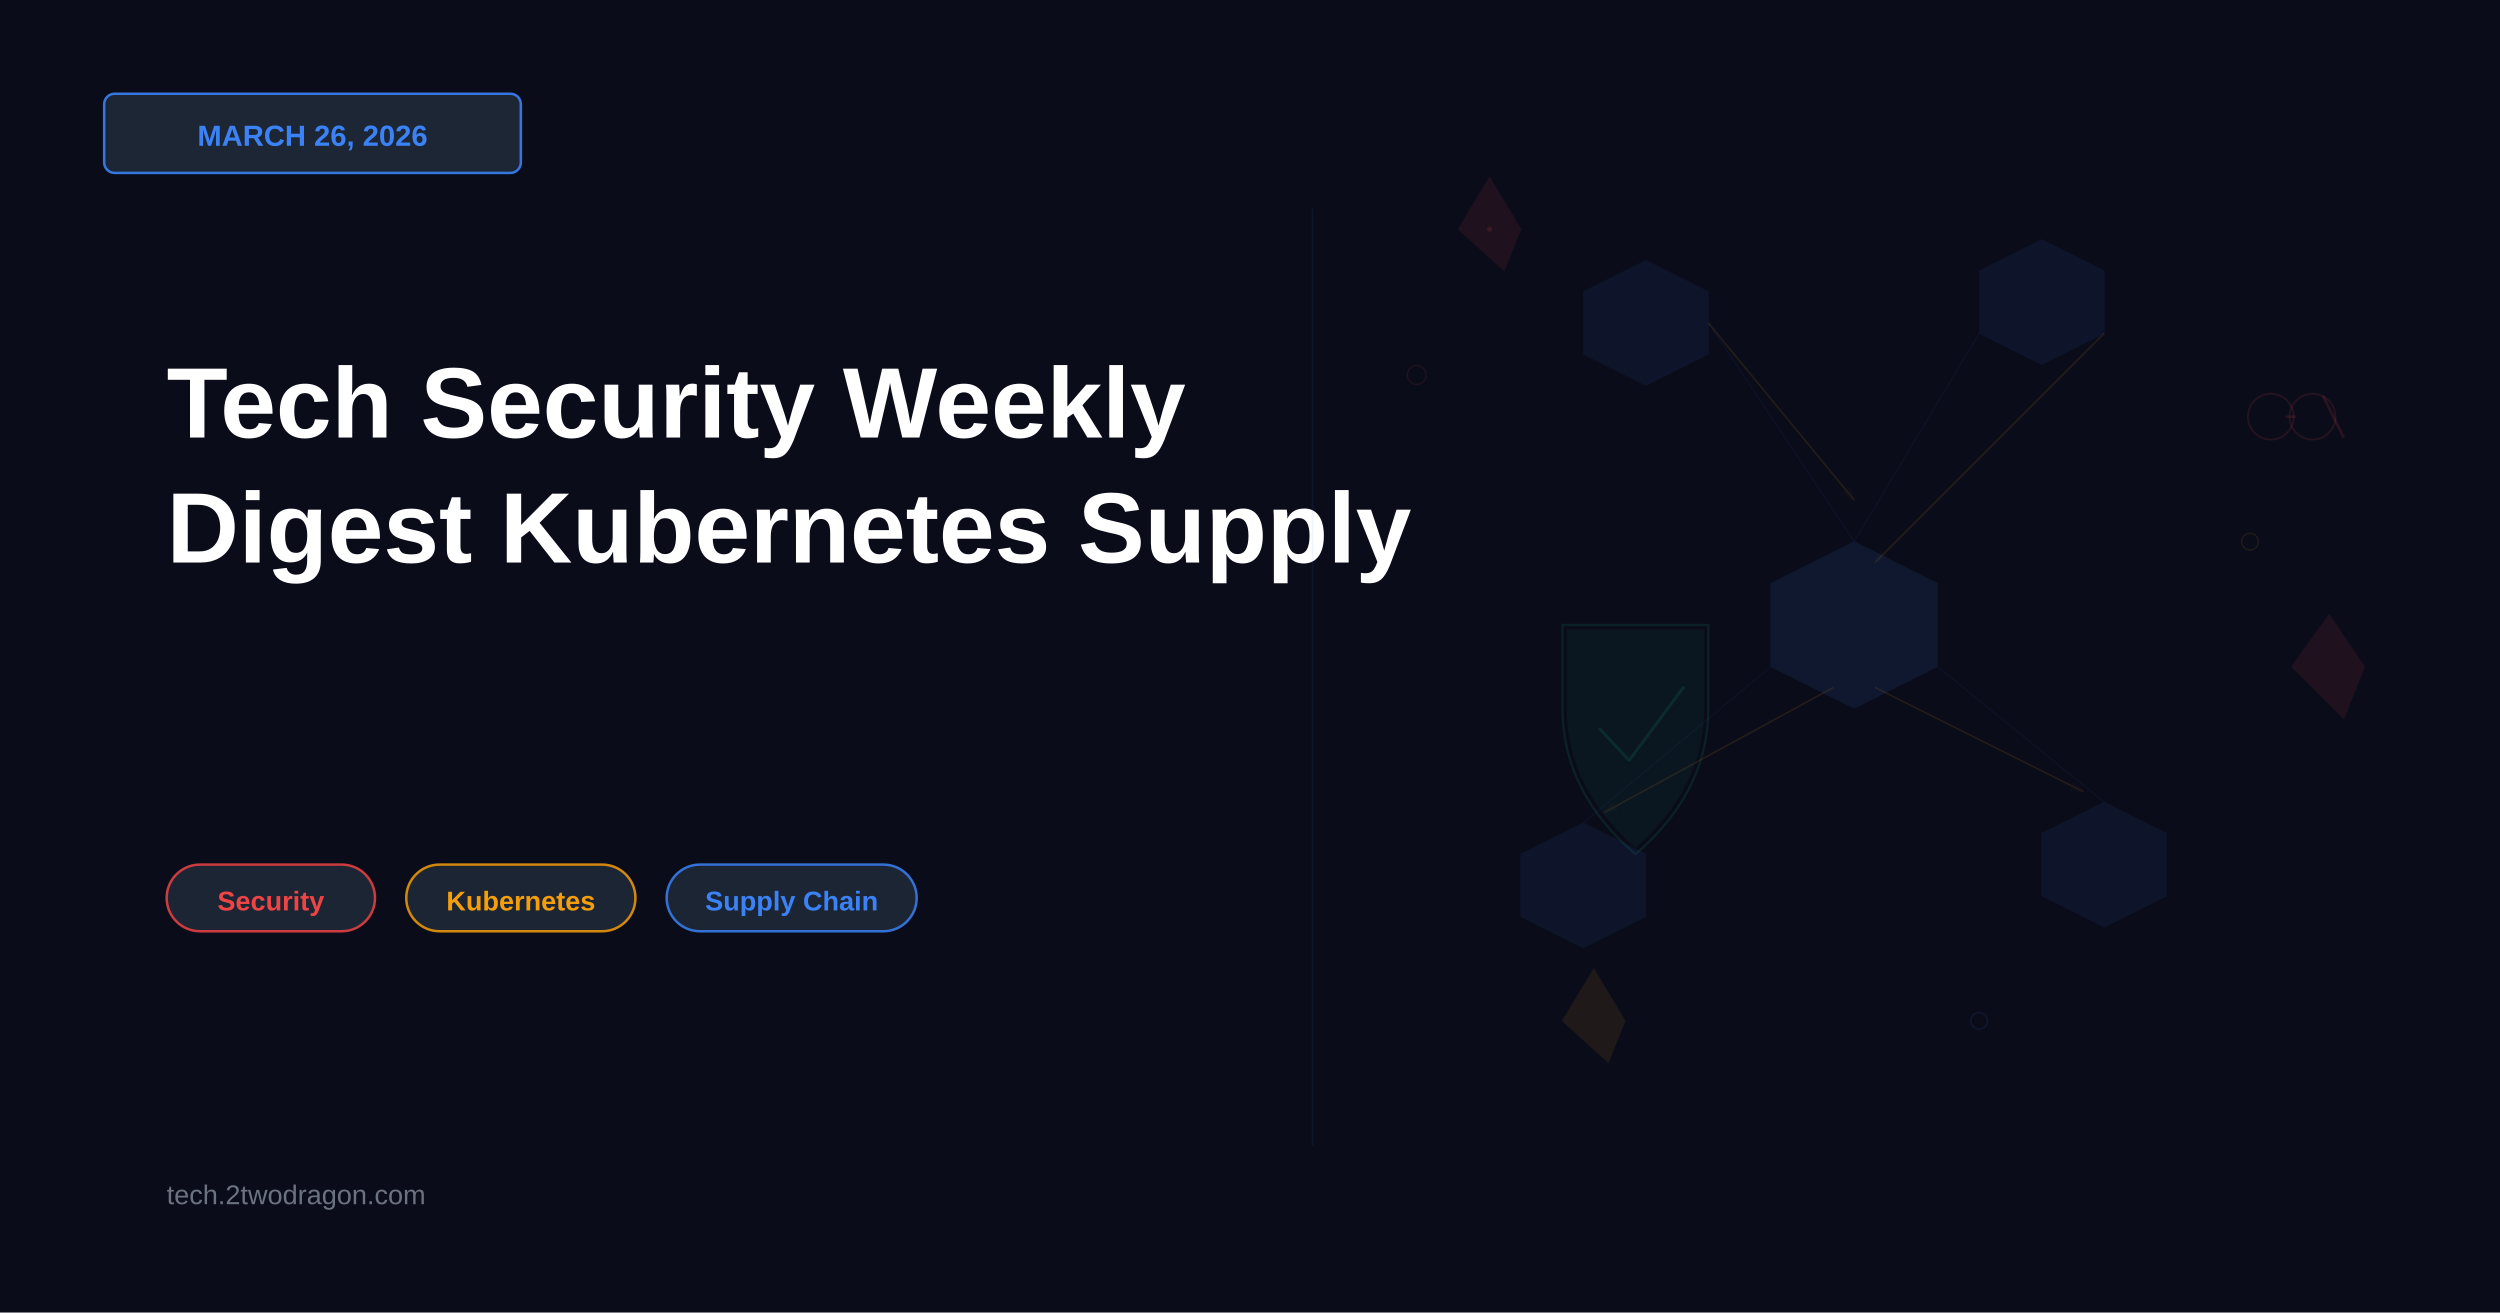
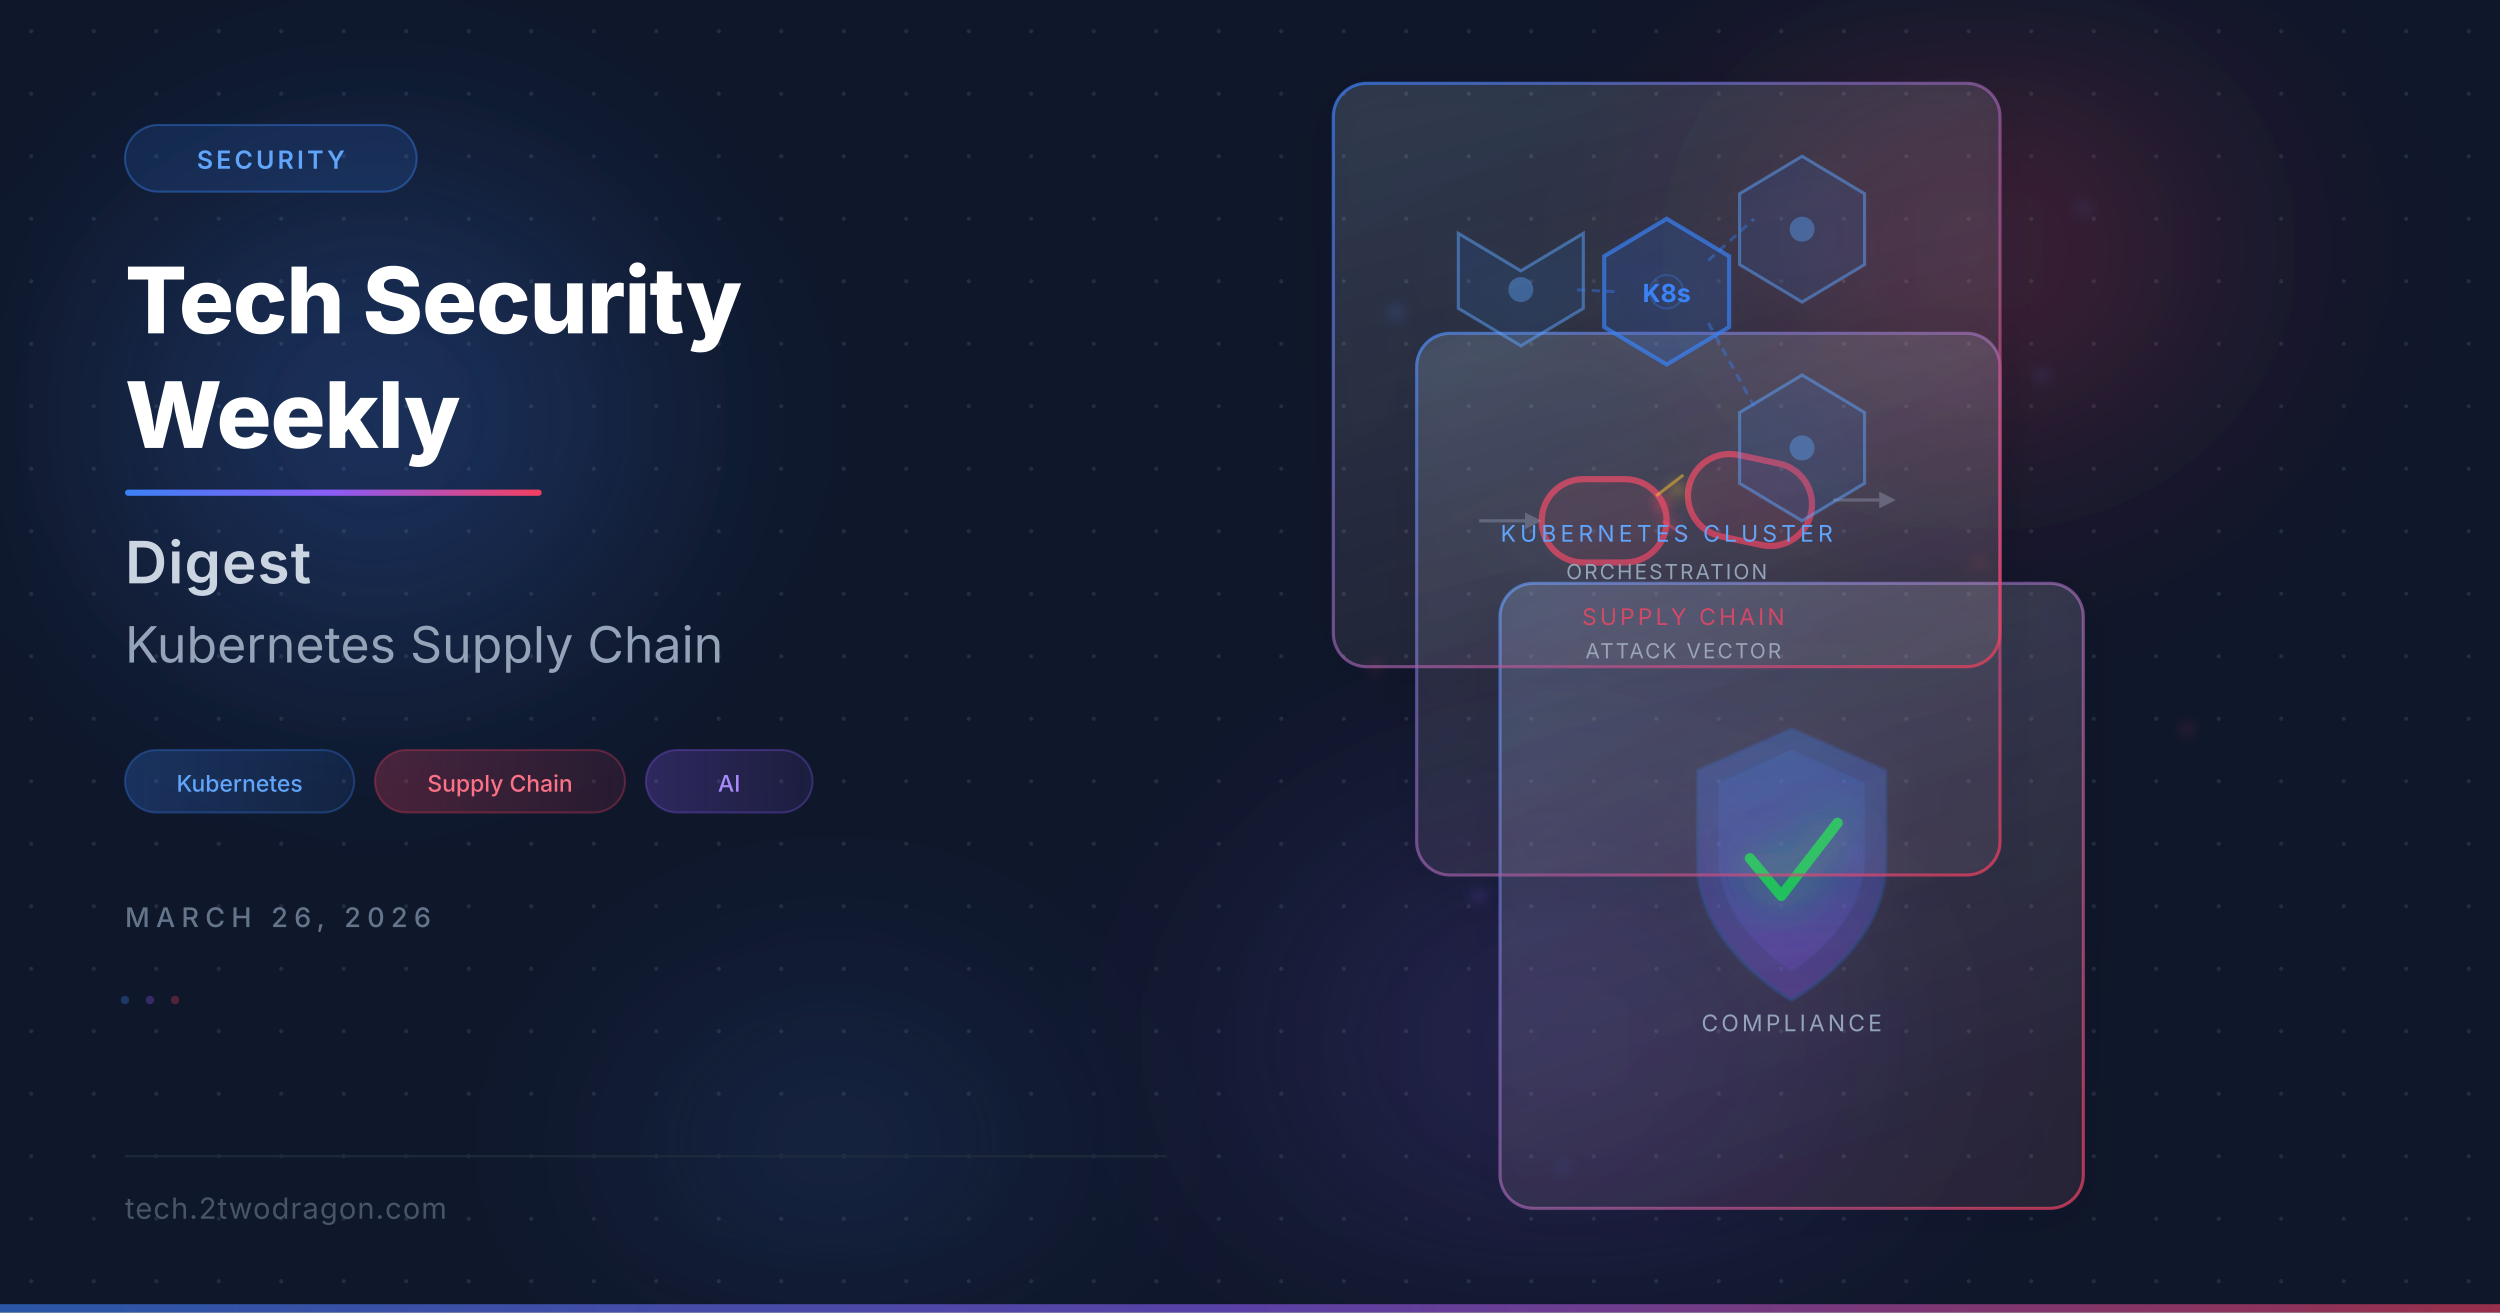
- <svg xmlns="http://www.w3.org/2000/svg" viewBox="0 0 1200 630">
-   <rect width="1200" height="630" fill="#0a0c1a" />
+ <svg xmlns="http://www.w3.org/2000/svg" viewBox="0 0 1200 630" width="1200" height="630">
  <defs>
-     <marker id="arrow-orange" markerWidth="10" markerHeight="10" refX="8" refY="3" orient="auto">
-       <polygon points="0 0, 10 3, 0 6" fill="#f59e0b" opacity="0.15" />
-     </marker>
+     <filter id="glassBlur" x="-20%" y="-20%" width="140%" height="140%">
+       <feGaussianBlur in="SourceGraphic" stdDeviation="8" result="blur" />
+       <feColorMatrix in="blur" type="matrix" values="1 0 0 0 0  0 1 0 0 0  0 0 1 0 0  0 0 0 0.6 0" />
+     </filter>
+     <filter id="glow" x="-50%" y="-50%" width="200%" height="200%">
+       <feGaussianBlur stdDeviation="12" result="coloredBlur" />
+       <feMerge>
+         <feMergeNode in="coloredBlur" />
+         <feMergeNode in="SourceGraphic" />
+       </feMerge>
+     </filter>
+     <filter id="orbGlow" x="-100%" y="-100%" width="300%" height="300%">
+       <feGaussianBlur stdDeviation="40" />
+     </filter>
+     <filter id="cardShadow" x="-10%" y="-10%" width="120%" height="120%">
+       <feDropShadow dx="0" dy="4" stdDeviation="12" flood-color="#000000" flood-opacity="0.4" />
+     </filter>
+     <linearGradient id="borderGrad" x1="0" y1="0" x2="1" y2="1">
+       <stop offset="0%" stop-color="#3b82f6" stop-opacity="0.7" />
+       <stop offset="100%" stop-color="#f43f5e" stop-opacity="0.7" />
+     </linearGradient>
+     <linearGradient id="accentLine" x1="0" y1="0" x2="1" y2="0">
+       <stop offset="0%" stop-color="#3b82f6" />
+       <stop offset="50%" stop-color="#8b5cf6" />
+       <stop offset="100%" stop-color="#f43f5e" />
+     </linearGradient>
+     <radialGradient id="orbBlue" cx="50%" cy="50%" r="50%">
+       <stop offset="0%" stop-color="#3b82f6" stop-opacity="0.3" />
+       <stop offset="100%" stop-color="#3b82f6" stop-opacity="0" />
+     </radialGradient>
+     <radialGradient id="orbCoral" cx="50%" cy="50%" r="50%">
+       <stop offset="0%" stop-color="#f43f5e" stop-opacity="0.25" />
+       <stop offset="100%" stop-color="#f43f5e" stop-opacity="0" />
+     </radialGradient>
+     <radialGradient id="orbPurple" cx="50%" cy="50%" r="50%">
+       <stop offset="0%" stop-color="#8b5cf6" stop-opacity="0.2" />
+       <stop offset="100%" stop-color="#8b5cf6" stop-opacity="0" />
+     </radialGradient>
+     <linearGradient id="glassFill1" x1="0" y1="0" x2="0.3" y2="1">
+       <stop offset="0%" stop-color="#ffffff" stop-opacity="0.12" />
+       <stop offset="100%" stop-color="#ffffff" stop-opacity="0.04" />
+     </linearGradient>
+     <linearGradient id="glassFill2" x1="0.2" y1="0" x2="0.8" y2="1">
+       <stop offset="0%" stop-color="#3b82f6" stop-opacity="0.1" />
+       <stop offset="100%" stop-color="#f43f5e" stop-opacity="0.05" />
+     </linearGradient>
+     <linearGradient id="tagGrad1" x1="0" y1="0" x2="1" y2="0">
+       <stop offset="0%" stop-color="#3b82f6" stop-opacity="0.25" />
+       <stop offset="100%" stop-color="#3b82f6" stop-opacity="0.1" />
+     </linearGradient>
+     <linearGradient id="tagGrad2" x1="0" y1="0" x2="1" y2="0">
+       <stop offset="0%" stop-color="#f43f5e" stop-opacity="0.25" />
+       <stop offset="100%" stop-color="#f43f5e" stop-opacity="0.1" />
+     </linearGradient>
+     <linearGradient id="tagGrad3" x1="0" y1="0" x2="1" y2="0">
+       <stop offset="0%" stop-color="#8b5cf6" stop-opacity="0.25" />
+       <stop offset="100%" stop-color="#8b5cf6" stop-opacity="0.1" />
+     </linearGradient>
+     <filter id="particleGlow" x="-200%" y="-200%" width="500%" height="500%">
+       <feGaussianBlur stdDeviation="3" />
+     </filter>
+     <linearGradient id="shieldGrad" x1="0" y1="0" x2="0" y2="1">
+       <stop offset="0%" stop-color="#3b82f6" />
+       <stop offset="100%" stop-color="#8b5cf6" />
+     </linearGradient>
+     <pattern id="dots" x="0" y="0" width="30" height="30" patternUnits="userSpaceOnUse">
+       <circle cx="15" cy="15" r="1" fill="#94a3b8" />
+     </pattern>
  </defs>
-   <rect x="50" y="45" width="200" height="38" rx="5" fill="#1f2937" stroke="#3b82f6" stroke-width="1.2" opacity="0.9" />
-   <text x="150" y="70" font-family="Arial, sans-serif" font-size="14" font-weight="bold" fill="#3b82f6" text-anchor="middle">MARCH 26, 2026</text>
-   <text x="80" y="210" font-family="Arial, sans-serif" font-size="48" font-weight="bold" fill="white">Tech Security Weekly</text>
-   <text x="80" y="270" font-family="Arial, sans-serif" font-size="48" font-weight="bold" fill="white">Digest Kubernetes Supply</text>
-   <g>
-     <rect x="80" y="415" width="100" height="32" rx="16" fill="#1f2937" stroke="#ef4444" stroke-width="1.2" opacity="0.85" />
-     <text x="130" y="437" font-family="Arial, sans-serif" font-size="13" font-weight="600" fill="#ef4444" text-anchor="middle">Security</text>
-     <rect x="195" y="415" width="110" height="32" rx="16" fill="#1f2937" stroke="#f59e0b" stroke-width="1.2" opacity="0.85" />
-     <text x="250" y="437" font-family="Arial, sans-serif" font-size="13" font-weight="600" fill="#f59e0b" text-anchor="middle">Kubernetes</text>
-     <rect x="320" y="415" width="120" height="32" rx="16" fill="#1f2937" stroke="#3b82f6" stroke-width="1.2" opacity="0.85" />
-     <text x="380" y="437" font-family="Arial, sans-serif" font-size="13" font-weight="600" fill="#3b82f6" text-anchor="middle">Supply Chain</text>
+   <rect width="1200" height="630" fill="#0f172a" />
+   <rect width="1200" height="630" fill="url(#dots)" opacity="0.15" />
+   <ellipse cx="180" cy="200" rx="200" ry="180" fill="url(#orbBlue)" filter="url(#orbGlow)" />
+   <ellipse cx="950" cy="120" rx="180" ry="160" fill="url(#orbCoral)" filter="url(#orbGlow)" />
+   <ellipse cx="750" cy="500" rx="220" ry="180" fill="url(#orbPurple)" filter="url(#orbGlow)" />
+   <ellipse cx="400" cy="550" rx="150" ry="120" fill="url(#orbBlue)" filter="url(#orbGlow)" opacity="0.5" />
+   <g filter="url(#cardShadow)">
+     <rect x="720" y="280" width="280" height="300" rx="16" fill="url(#glassFill2)" stroke="url(#borderGrad)" stroke-width="1.5" />
+     <rect x="720" y="280" width="280" height="300" rx="16" fill="url(#glassFill1)" />
+     <g transform="translate(810, 340)">
+       <path d="M50 10 L95 30 L95 75 C95 115 50 140 50 140 C50 140 5 115 5 75 L5 30 Z" fill="url(#shieldGrad)" opacity="0.3" stroke="#3b82f6" stroke-width="2" stroke-opacity="0.6" />
+       <path d="M50 20 L85 36 L85 72 C85 105 50 126 50 126 C50 126 15 105 15 72 L15 36 Z" fill="url(#shieldGrad)" opacity="0.15" stroke="#3b82f6" stroke-width="1" stroke-opacity="0.4" />
+       <path d="M30 72 L45 90 L72 55" fill="none" stroke="#22c55e" stroke-width="5" stroke-linecap="round" stroke-linejoin="round" filter="url(#glow)" />
+       <text x="50" y="155" text-anchor="middle" fill="#94a3b8" font-family="system-ui, -apple-system, sans-serif" font-size="11" letter-spacing="1.5">COMPLIANCE</text>
+     </g>
  </g>
-   <text x="80" y="578" font-family="Arial, sans-serif" font-size="13" fill="#6b7280" font-weight="500">tech.2twodragon.com</text>
-   <polygon points="760,140 790,125 820,140 820,170 790,185 760,170" fill="#3b82f6" opacity="0.08" stroke="#3b82f6" stroke-width="0.3" />
-   <polygon points="950,130 980,115 1010,130 1010,160 980,175 950,160" fill="#3b82f6" opacity="0.08" stroke="#3b82f6" stroke-width="0.3" />
-   <polygon points="850,280 890,260 930,280 930,320 890,340 850,320" fill="#3b82f6" opacity="0.10" stroke="#3b82f6" stroke-width="0.35" />
-   <polygon points="730,410 760,395 790,410 790,440 760,455 730,440" fill="#3b82f6" opacity="0.08" stroke="#3b82f6" stroke-width="0.3" />
-   <polygon points="980,400 1010,385 1040,400 1040,430 1010,445 980,430" fill="#3b82f6" opacity="0.08" stroke="#3b82f6" stroke-width="0.3" />
-   <line x1="820" y1="155" x2="890" y2="260" stroke="#3b82f6" stroke-width="0.25" opacity="0.12" />
-   <line x1="950" y1="160" x2="890" y2="260" stroke="#3b82f6" stroke-width="0.25" opacity="0.12" />
-   <line x1="850" y1="320" x2="760" y2="395" stroke="#3b82f6" stroke-width="0.25" opacity="0.12" />
-   <line x1="930" y1="320" x2="1010" y2="385" stroke="#3b82f6" stroke-width="0.25" opacity="0.12" />
-   <path d="M 820 155 L 890 240" stroke="#f59e0b" stroke-width="0.8" fill="none" opacity="0.11" marker-end="url(#arrow-orange)" />
-   <path d="M 1010 160 L 900 270" stroke="#f59e0b" stroke-width="0.8" fill="none" opacity="0.11" marker-end="url(#arrow-orange)" />
-   <path d="M 880 330 L 770 390" stroke="#f59e0b" stroke-width="0.8" fill="none" opacity="0.11" marker-end="url(#arrow-orange)" />
-   <path d="M 900 330 L 1000 380" stroke="#f59e0b" stroke-width="0.8" fill="none" opacity="0.11" marker-end="url(#arrow-orange)" />
-   <circle cx="1090" cy="200" r="11" fill="none" stroke="#ef4444" stroke-width="0.9" opacity="0.12" />
-   <circle cx="1110" cy="200" r="11" fill="none" stroke="#ef4444" stroke-width="0.9" opacity="0.12" />
-   <line x1="1102" y1="200" x2="1097" y2="200" stroke="#ef4444" stroke-width="1.2" opacity="0.13" />
-   <line x1="1115" y1="190" x2="1125" y2="210" stroke="#ef4444" stroke-width="1.4" opacity="0.14" />
-   <path d="M 750 300 L 750 340 Q 750 380 785 410 Q 820 380 820 340 L 820 300 Z" fill="none" stroke="#10b981" stroke-width="1.1" opacity="0.12" />
-   <path d="M 752 302 L 752 340 Q 752 378 785 407 Q 818 378 818 340 L 818 302 Z" fill="#10b981" opacity="0.06" />
-   <path d="M 768 350 L 782 365 L 808 330" fill="none" stroke="#10b981" stroke-width="1.5" opacity="0.13" stroke-linecap="round" stroke-linejoin="round" />
-   <polygon points="700,110 715,85 730,110 722,130" fill="#ef4444" opacity="0.09" stroke="#ef4444" stroke-width="0.4" />
-   <circle cx="715" cy="110" r="1.2" fill="#ef4444" opacity="0.15" />
-   <polygon points="1100,320 1118,295 1135,320 1125,345" fill="#ef4444" opacity="0.09" stroke="#ef4444" stroke-width="0.4" />
-   <polygon points="750,490 765,465 780,490 772,510" fill="#f59e0b" opacity="0.09" stroke="#f59e0b" stroke-width="0.4" />
-   <circle cx="680" cy="180" r="4.5" fill="none" stroke="#ef4444" stroke-width="0.7" opacity="0.10" />
-   <circle cx="1080" cy="260" r="4" fill="none" stroke="#f59e0b" stroke-width="0.7" opacity="0.10" />
-   <circle cx="950" cy="490" r="4" fill="none" stroke="#3b82f6" stroke-width="0.7" opacity="0.10" />
-   <g opacity="0.015" stroke="#3b82f6">
-     <line x1="650" y1="100" x2="1150" y2="100" stroke-width="0.08" />
-     <line x1="650" y1="150" x2="1150" y2="150" stroke-width="0.08" />
-     <line x1="650" y1="200" x2="1150" y2="200" stroke-width="0.08" />
-     <line x1="650" y1="250" x2="1150" y2="250" stroke-width="0.08" />
-     <line x1="650" y1="300" x2="1150" y2="300" stroke-width="0.08" />
-     <line x1="650" y1="350" x2="1150" y2="350" stroke-width="0.08" />
-     <line x1="650" y1="400" x2="1150" y2="400" stroke-width="0.08" />
-     <line x1="650" y1="450" x2="1150" y2="450" stroke-width="0.08" />
-     <line x1="650" y1="500" x2="1150" y2="500" stroke-width="0.08" />
-     <line x1="650" y1="550" x2="1150" y2="550" stroke-width="0.08" />
+   <g filter="url(#cardShadow)">
+     <rect x="680" y="160" width="280" height="260" rx="16" fill="url(#glassFill1)" stroke="url(#borderGrad)" stroke-width="1.5" />
+     <rect x="680" y="160" width="280" height="260" rx="16" fill="url(#glassFill2)" opacity="0.5" />
+     <g transform="translate(740, 210)">
+       <rect x="0" y="20" width="60" height="40" rx="20" fill="#f43f5e" fill-opacity="0.08" stroke="#f43f5e" stroke-width="3" stroke-opacity="0.7" />
+       <g transform="rotate(12, 100, 30)">
+         <rect x="70" y="10" width="60" height="40" rx="20" fill="#f43f5e" fill-opacity="0.08" stroke="#f43f5e" stroke-width="3" stroke-opacity="0.7" />
+       </g>
+       <circle cx="58" cy="32" r="3" fill="#f43f5e" opacity="0.8" filter="url(#particleGlow)" />
+       <circle cx="65" cy="25" r="2" fill="#fbbf24" opacity="0.9" filter="url(#particleGlow)" />
+       <circle cx="62" cy="42" r="2.5" fill="#f43f5e" opacity="0.6" filter="url(#particleGlow)" />
+       <line x1="55" y1="28" x2="68" y2="18" stroke="#fbbf24" stroke-width="1.5" opacity="0.5" />
+       <line x1="58" y1="40" x2="70" y2="48" stroke="#f43f5e" stroke-width="1.5" opacity="0.4" />
+       <g opacity="0.4">
+         <line x1="-30" y1="40" x2="-8" y2="40" stroke="#94a3b8" stroke-width="1.5" />
+         <polygon points="-8,36 0,40 -8,44" fill="#94a3b8" />
+         <line x1="140" y1="30" x2="162" y2="30" stroke="#94a3b8" stroke-width="1.5" />
+         <polygon points="162,26 170,30 162,34" fill="#94a3b8" />
+       </g>
+       <text x="68" y="90" text-anchor="middle" fill="#f43f5e" font-family="system-ui, -apple-system, sans-serif" font-size="11" letter-spacing="1.5" opacity="0.8">SUPPLY CHAIN</text>
+       <text x="68" y="106" text-anchor="middle" fill="#94a3b8" font-family="system-ui, -apple-system, sans-serif" font-size="10" letter-spacing="1">ATTACK VECTOR</text>
+     </g>
  </g>
-   <line x1="630" y1="100" x2="630" y2="550" stroke="#3b82f6" stroke-width="0.8" opacity="0.08" />
+   <g filter="url(#cardShadow)">
+     <rect x="640" y="40" width="320" height="280" rx="16" fill="url(#glassFill1)" stroke="url(#borderGrad)" stroke-width="1.5" />
+     <rect x="640" y="40" width="320" height="280" rx="16" fill="url(#glassFill2)" opacity="0.3" />
+     <g transform="translate(800, 140)">
+       <polygon points="0,-35 30,-17 30,17 0,35 -30,17 -30,-17" fill="#3b82f6" fill-opacity="0.15" stroke="#3b82f6" stroke-width="2" stroke-opacity="0.7" />
+       <text x="0" y="5" text-anchor="middle" fill="#3b82f6" font-family="system-ui, -apple-system, sans-serif" font-size="12" font-weight="bold">K8s</text>
+       <polygon points="65,-65 95,-47 95,-13 65,5 35,-13 35,-47" fill="#3b82f6" fill-opacity="0.1" stroke="#60a5fa" stroke-width="1.5" stroke-opacity="0.5" />
+       <circle cx="65" cy="-30" r="6" fill="#60a5fa" opacity="0.4" />
+       <polygon points="65,40 95,58 95,92 65,110 35,92 35,58" fill="#3b82f6" fill-opacity="0.1" stroke="#60a5fa" stroke-width="1.5" stroke-opacity="0.5" />
+       <circle cx="65" cy="75" r="6" fill="#60a5fa" opacity="0.4" />
+       <polygon points="-70,-10 -40,-28 -40,8 -70,26 -100,8 -100,-28" fill="#3b82f6" fill-opacity="0.1" stroke="#60a5fa" stroke-width="1.5" stroke-opacity="0.5" />
+       <circle cx="-70" cy="-1" r="6" fill="#60a5fa" opacity="0.4" />
+       <line x1="20" y1="-15" x2="42" y2="-35" stroke="#3b82f6" stroke-width="1.5" opacity="0.4" stroke-dasharray="4,3" />
+       <line x1="20" y1="15" x2="42" y2="55" stroke="#3b82f6" stroke-width="1.5" opacity="0.4" stroke-dasharray="4,3" />
+       <line x1="-25" y1="0" x2="-45" y2="-1" stroke="#3b82f6" stroke-width="1.5" opacity="0.4" stroke-dasharray="4,3" />
+       <circle cx="0" cy="0" r="8" fill="none" stroke="#3b82f6" stroke-width="1" opacity="0.3" />
+     </g>
+     <text x="800" y="260" text-anchor="middle" fill="#60a5fa" font-family="system-ui, -apple-system, sans-serif" font-size="11" letter-spacing="2">KUBERNETES CLUSTER</text>
+     <text x="800" y="278" text-anchor="middle" fill="#94a3b8" font-family="system-ui, -apple-system, sans-serif" font-size="10" letter-spacing="1">ORCHESTRATION</text>
+   </g>
+   <circle cx="670" cy="150" r="2" fill="#3b82f6" opacity="0.6" filter="url(#particleGlow)" />
+   <circle cx="950" cy="270" r="1.5" fill="#f43f5e" opacity="0.5" filter="url(#particleGlow)" />
+   <circle cx="710" cy="430" r="2.5" fill="#8b5cf6" opacity="0.4" filter="url(#particleGlow)" />
+   <circle cx="980" cy="180" r="1.8" fill="#3b82f6" opacity="0.5" filter="url(#particleGlow)" />
+   <circle cx="660" cy="320" r="2" fill="#f43f5e" opacity="0.4" filter="url(#particleGlow)" />
+   <circle cx="890" cy="410" r="1.5" fill="#8b5cf6" opacity="0.6" filter="url(#particleGlow)" />
+   <circle cx="1000" cy="100" r="2" fill="#60a5fa" opacity="0.3" filter="url(#particleGlow)" />
+   <circle cx="750" cy="560" r="1.8" fill="#3b82f6" opacity="0.4" filter="url(#particleGlow)" />
+   <circle cx="1050" cy="350" r="2.2" fill="#f43f5e" opacity="0.35" filter="url(#particleGlow)" />
+   <rect x="60" y="60" width="140" height="32" rx="16" fill="#3b82f6" fill-opacity="0.15" stroke="#3b82f6" stroke-width="1" stroke-opacity="0.4" />
+   <text x="130" y="81" text-anchor="middle" fill="#60a5fa" font-family="system-ui, -apple-system, sans-serif" font-size="12" font-weight="600" letter-spacing="1.5">SECURITY</text>
+   <text x="60" y="160" fill="#ffffff" font-family="system-ui, -apple-system, sans-serif" font-size="44" font-weight="800" letter-spacing="-0.5">Tech Security</text>
+   <text x="60" y="215" fill="#ffffff" font-family="system-ui, -apple-system, sans-serif" font-size="44" font-weight="800" letter-spacing="-0.5">Weekly</text>
+   <rect x="60" y="235" width="200" height="3" rx="1.5" fill="url(#accentLine)" />
+   <text x="60" y="280" fill="#cbd5e1" font-family="system-ui, -apple-system, sans-serif" font-size="28" font-weight="600" letter-spacing="0.5">Digest</text>
+   <text x="60" y="318" fill="#94a3b8" font-family="system-ui, -apple-system, sans-serif" font-size="24" font-weight="400">Kubernetes Supply Chain</text>
+   <g transform="translate(60, 360)">
+     <rect x="0" y="0" width="110" height="30" rx="15" fill="url(#tagGrad1)" stroke="#3b82f6" stroke-width="1" stroke-opacity="0.3" />
+     <text x="55" y="20" text-anchor="middle" fill="#60a5fa" font-family="system-ui, -apple-system, sans-serif" font-size="11" font-weight="500">Kubernetes</text>
+     <rect x="120" y="0" width="120" height="30" rx="15" fill="url(#tagGrad2)" stroke="#f43f5e" stroke-width="1" stroke-opacity="0.3" />
+     <text x="180" y="20" text-anchor="middle" fill="#fb7185" font-family="system-ui, -apple-system, sans-serif" font-size="11" font-weight="500">Supply Chain</text>
+     <rect x="250" y="0" width="80" height="30" rx="15" fill="url(#tagGrad3)" stroke="#8b5cf6" stroke-width="1" stroke-opacity="0.3" />
+     <text x="290" y="20" text-anchor="middle" fill="#a78bfa" font-family="system-ui, -apple-system, sans-serif" font-size="11" font-weight="500">AI</text>
+   </g>
+   <text x="60" y="445" fill="#64748b" font-family="system-ui, -apple-system, sans-serif" font-size="13" letter-spacing="3" font-weight="500">MARCH 26, 2026</text>
+   <circle cx="60" cy="480" r="2" fill="#3b82f6" opacity="0.3" />
+   <circle cx="72" cy="480" r="2" fill="#8b5cf6" opacity="0.3" />
+   <circle cx="84" cy="480" r="2" fill="#f43f5e" opacity="0.3" />
+   <line x1="60" y1="555" x2="560" y2="555" stroke="#1e293b" stroke-width="1" />
+   <text x="60" y="585" fill="#475569" font-family="system-ui, -apple-system, sans-serif" font-size="14" font-weight="400" letter-spacing="0.5">tech.2twodragon.com</text>
+   <rect x="0" y="626" width="1200" height="4" fill="url(#accentLine)" opacity="0.6" />
</svg>
